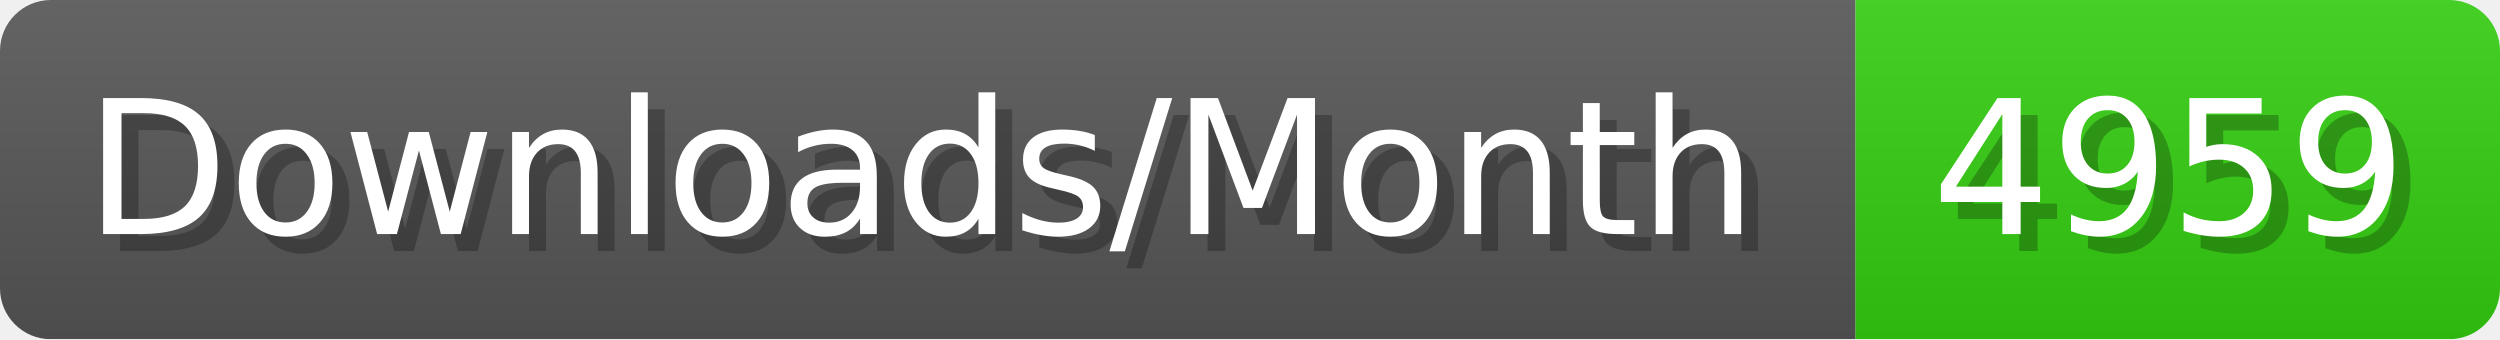
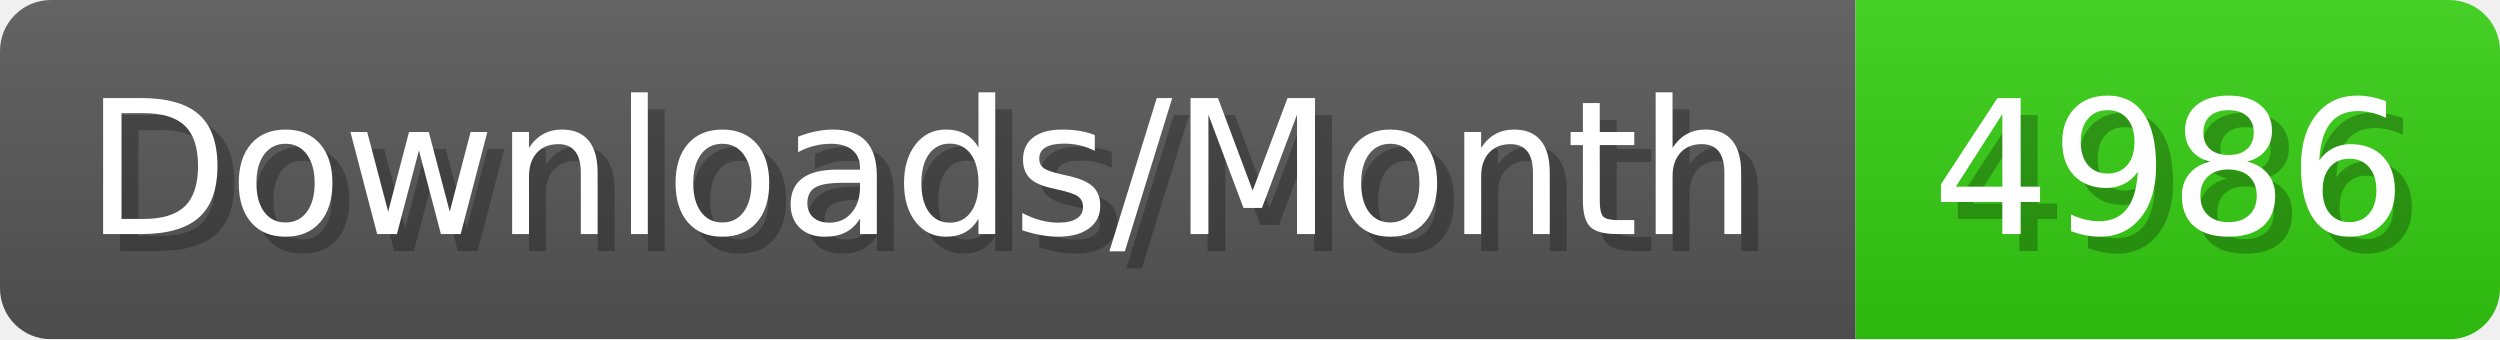
- <svg xmlns="http://www.w3.org/2000/svg" width="147.4" height="20" viewBox="0 0 1474 200" role="img" aria-label="Downloads/Month: 4959">
+ <svg xmlns="http://www.w3.org/2000/svg" width="147.4" height="20" viewBox="0 0 1474 200" role="img" aria-label="Downloads/Month: 4986">
  <linearGradient id="YlXUI" x2="0" y2="100%">
    <stop offset="0" stop-opacity=".1" stop-color="#EEE" />
    <stop offset="1" stop-opacity=".1" />
  </linearGradient>
  <mask id="JHhop">
    <rect width="1474" height="200" rx="30" fill="#FFF" />
  </mask>
  <g mask="url(#JHhop)">
    <rect width="1094" height="200" fill="#555" />
    <rect width="380" height="200" fill="#3C1" x="1094" />
    <rect width="1474" height="200" fill="url(#YlXUI)" />
  </g>
  <g aria-hidden="true" fill="#fff" text-anchor="start" font-family="Verdana,DejaVu Sans,sans-serif" font-size="110">
    <text x="60" y="148" textLength="994" fill="#000" opacity="0.25">Downloads/Month</text>
    <text x="50" y="138" textLength="994">Downloads/Month</text>
-     <text x="1149" y="148" textLength="280" fill="#000" opacity="0.25">4959</text>
-     <text x="1139" y="138" textLength="280">4959</text>
+     <text x="1149" y="148" textLength="280" fill="#000" opacity="0.25">4986</text>
+     <text x="1139" y="138" textLength="280">4986</text>
  </g>
</svg>
